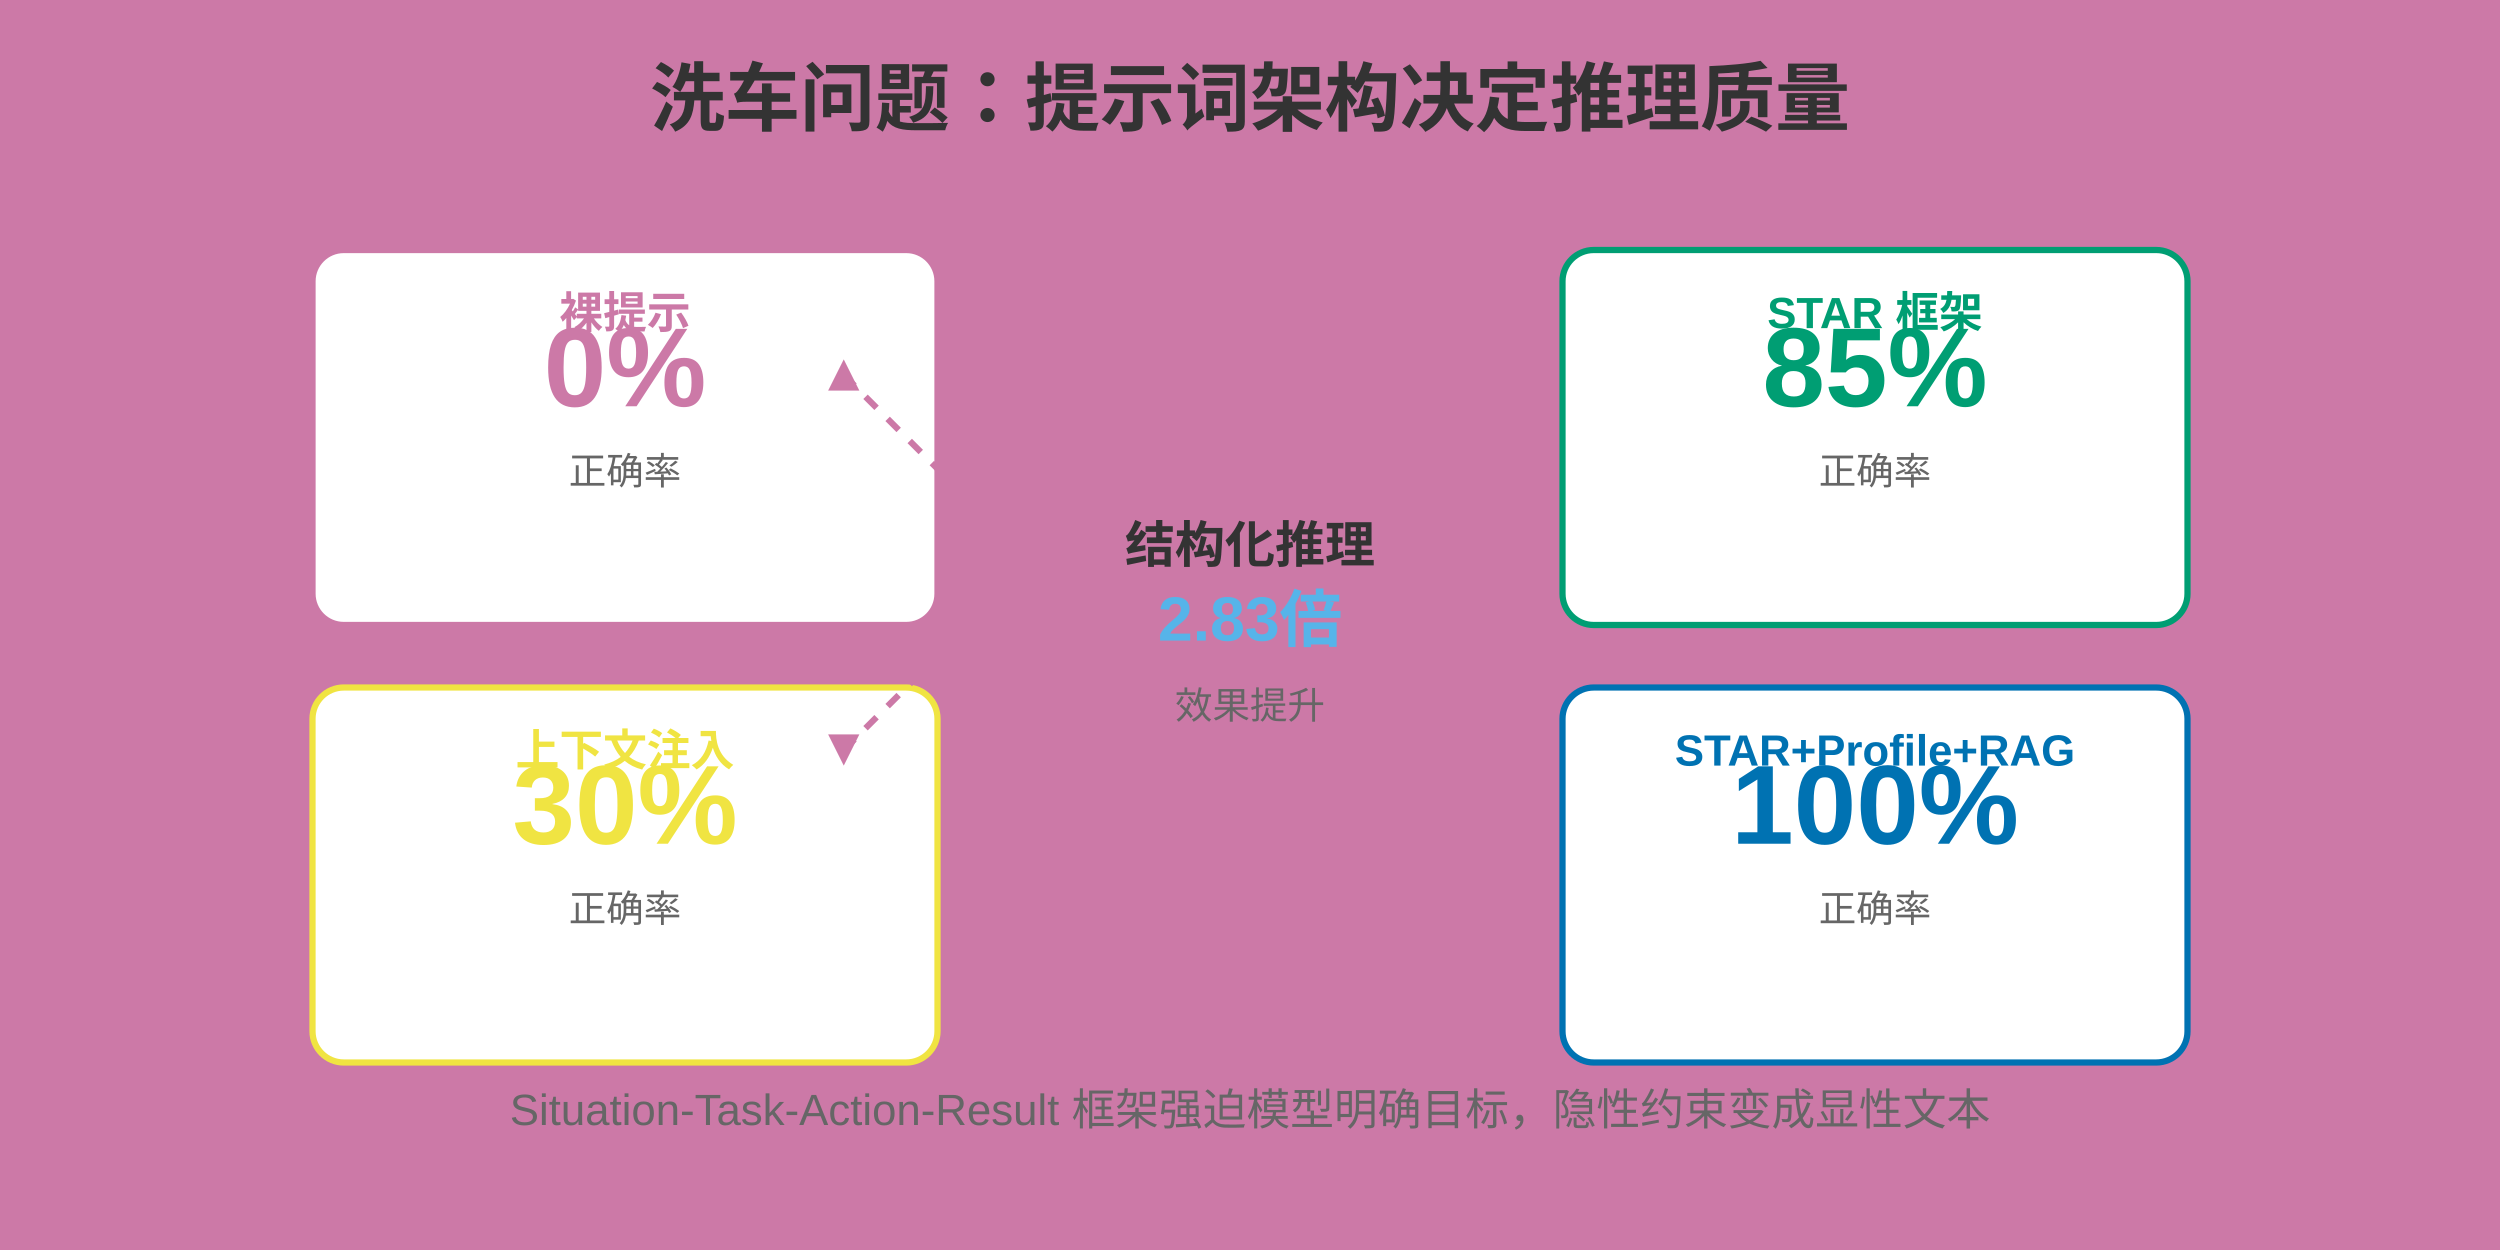
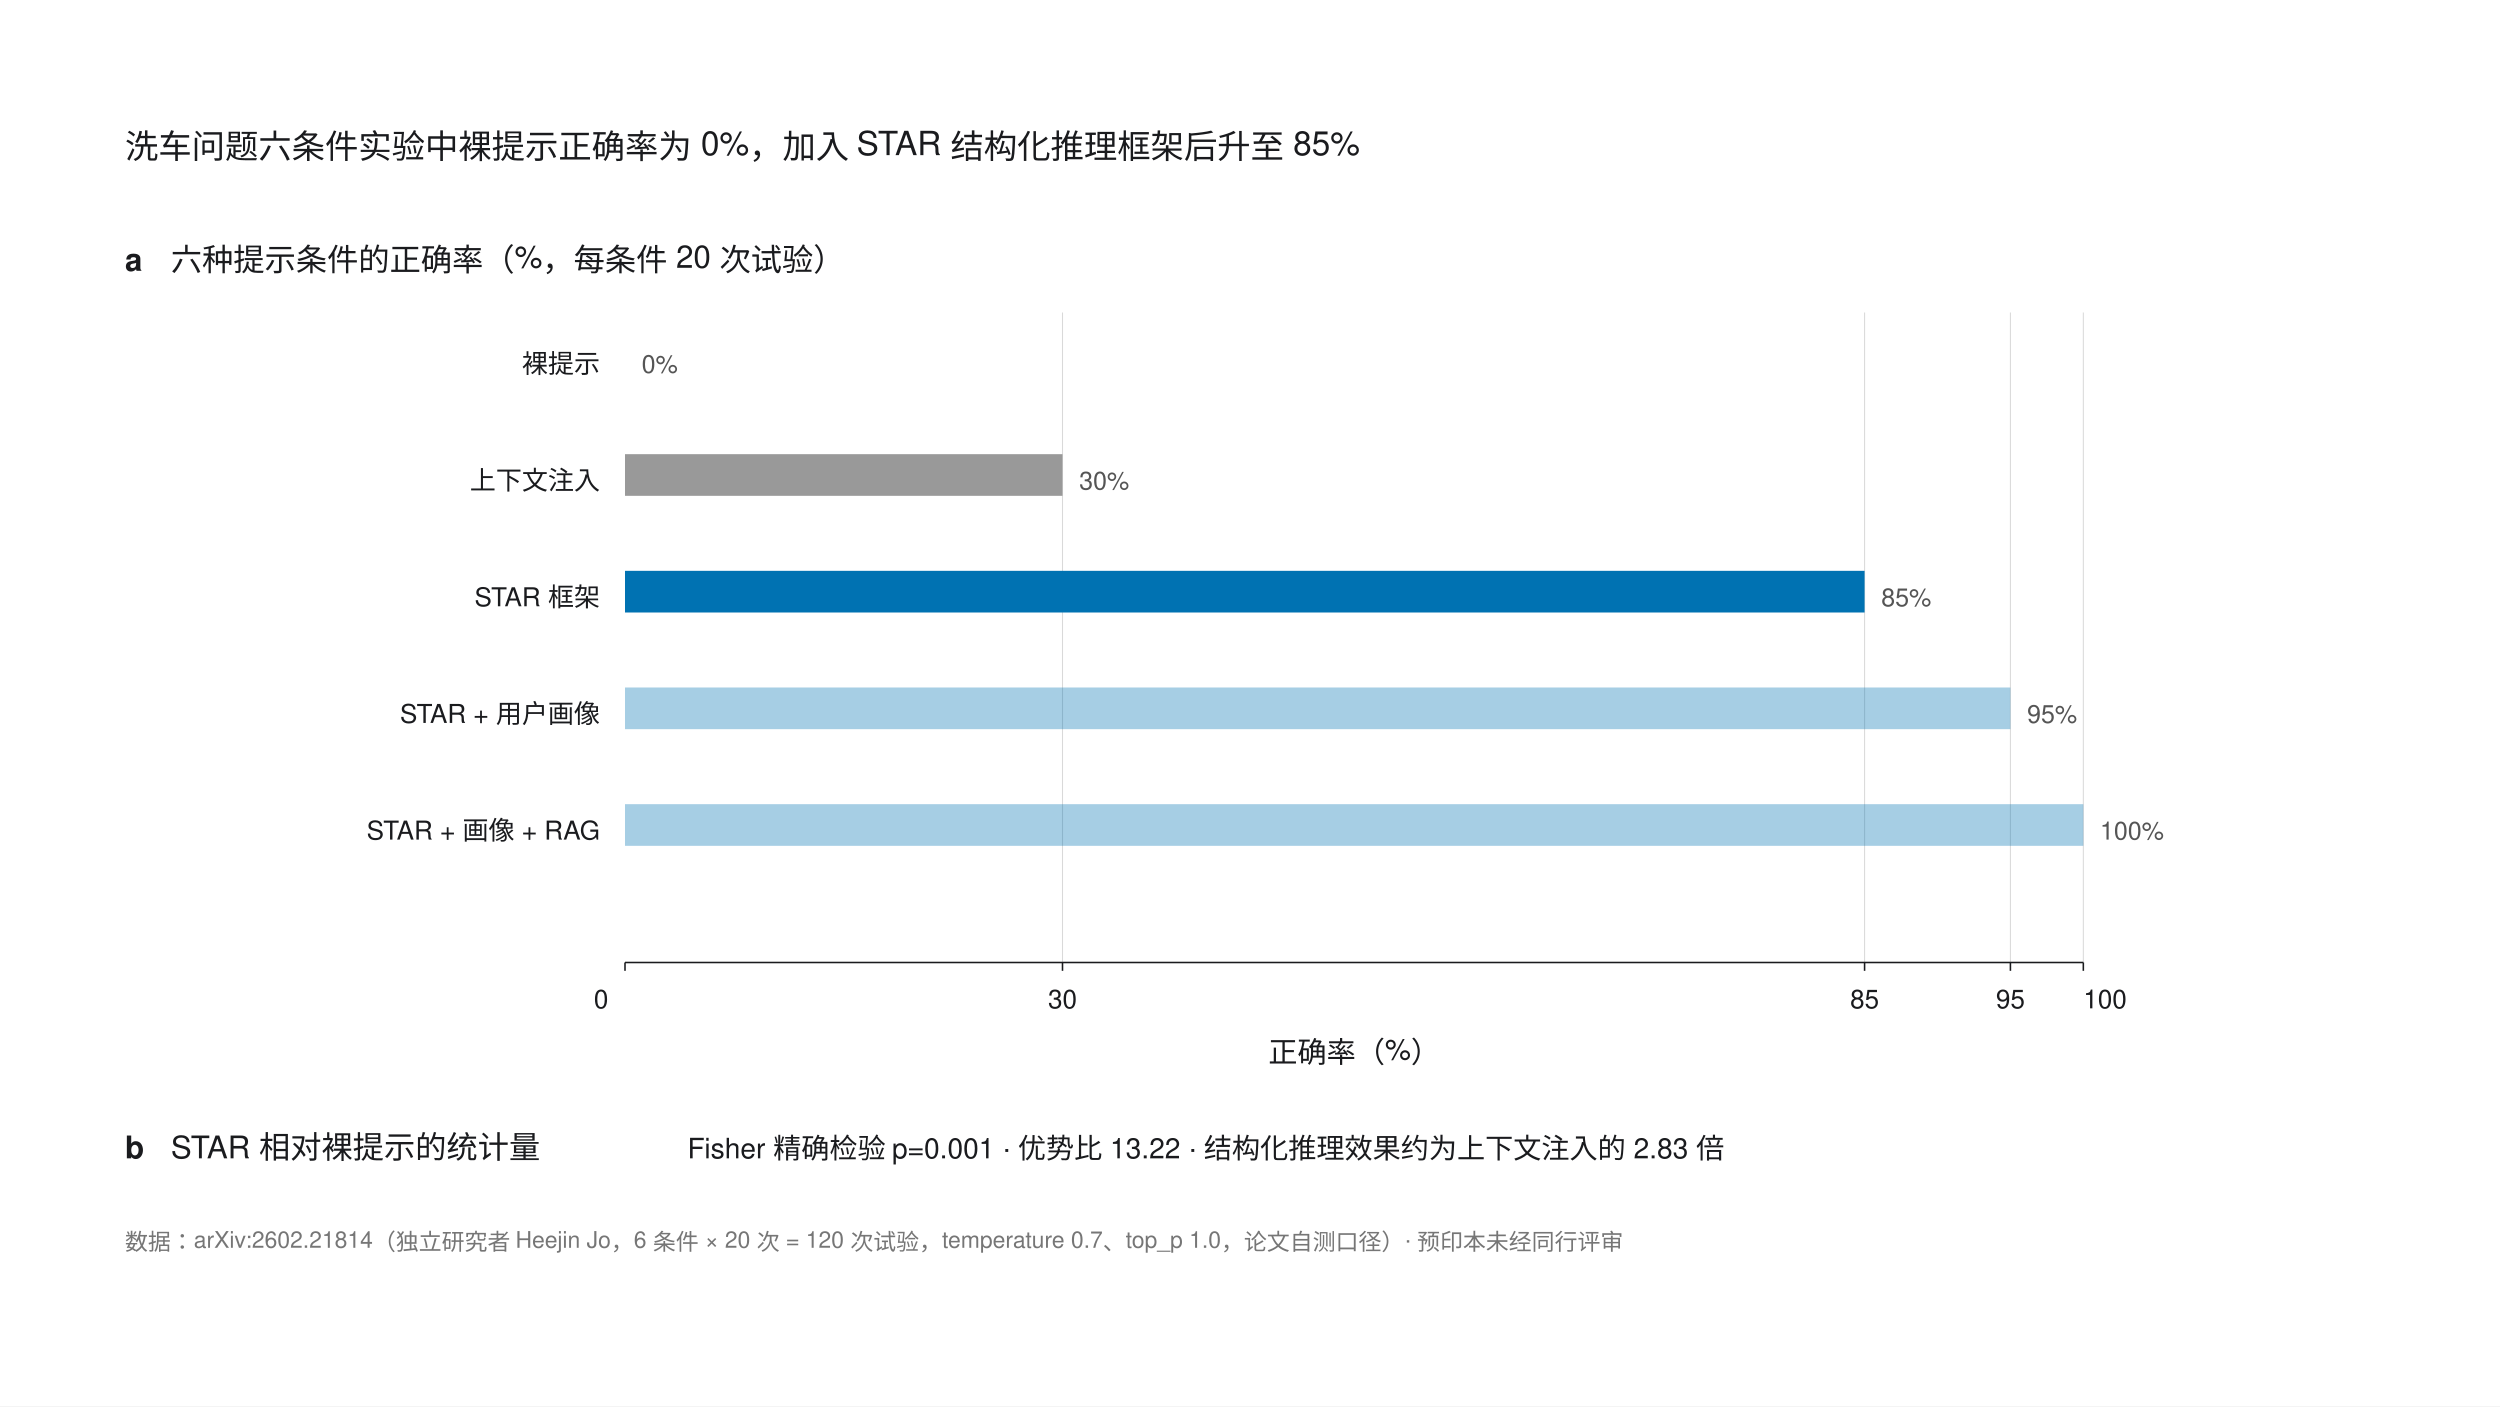
- <svg xmlns="http://www.w3.org/2000/svg" width="800" height="400">
-   <rect width="800" height="400" fill="#CC79A7" />
-   <text x="400" y="40" font-family="Arial, sans-serif" font-size="24" font-weight="bold" text-anchor="middle" fill="#333">洗车问题：提示词架构决定推理质量</text>
-   <g transform="translate(100, 80)">
-     <rect x="0" y="0" width="200" height="120" fill="#fff" stroke="#CC79A7" stroke-width="2" rx="10" />
-     <text x="100" y="25" font-family="Arial, sans-serif" font-size="14" font-weight="bold" text-anchor="middle" fill="#CC79A7">裸提示</text>
-     <text x="100" y="50" font-family="Arial, sans-serif" font-size="36" font-weight="bold" text-anchor="middle" fill="#CC79A7">0%</text>
-     <text x="100" y="75" font-family="Arial, sans-serif" font-size="12" text-anchor="middle" fill="#666">正确率</text>
-     <rect x="0" y="140" width="200" height="120" fill="#fff" stroke="#F0E442" stroke-width="2" rx="10" />
-     <text x="100" y="165" font-family="Arial, sans-serif" font-size="14" font-weight="bold" text-anchor="middle" fill="#F0E442">上下文注入</text>
-     <text x="100" y="190" font-family="Arial, sans-serif" font-size="36" font-weight="bold" text-anchor="middle" fill="#F0E442">30%</text>
-     <text x="100" y="215" font-family="Arial, sans-serif" font-size="12" text-anchor="middle" fill="#666">正确率</text>
+ <svg xmlns="http://www.w3.org/2000/svg" width="1200" height="675" viewBox="0 0 1200 675" font-family="'PingFang SC','Helvetica Neue',Helvetica,Arial,sans-serif">
+   <rect x="0" y="0" width="1200" height="675" fill="#FFFFFF" />
+   <text x="60" y="76" font-size="16" fill="#1A1B1E">洗车问题六条件实验中裸提示正确率为 0%，加入 STAR 结构化推理框架后升至 85%</text>
+   <text x="60" y="130" font-size="15" font-weight="bold" fill="#1A1B1E">a</text>
+   <text x="82" y="130" font-size="15" fill="#1A1B1E">六种提示条件的正确率（%，每条件 20 次试验）</text>
+   <g stroke="#D9D9D9" stroke-width="0.5">
+     <line x1="510" y1="150" x2="510" y2="462" />
+     <line x1="895" y1="150" x2="895" y2="462" />
+     <line x1="965" y1="150" x2="965" y2="462" />
+     <line x1="1000" y1="150" x2="1000" y2="462" />
  </g>
-   <g transform="translate(350, 180)">
-     <text x="50" y="0" font-family="Arial, sans-serif" font-size="16" font-weight="bold" text-anchor="middle" fill="#333">结构化推理</text>
-     <text x="50" y="25" font-family="Arial, sans-serif" font-size="20" font-weight="bold" text-anchor="middle" fill="#56B4E9">2.83倍</text>
-     <text x="50" y="50" font-family="Arial, sans-serif" font-size="12" text-anchor="middle" fill="#666">效果提升</text>
-     <line x1="-20" y1="0" x2="-80" y2="-60" stroke="#CC79A7" stroke-width="2" stroke-dasharray="5,5" />
-     <polygon points="-75,-55 -80,-65 -85,-55" fill="#CC79A7" />
-     <line x1="-20" y1="0" x2="-80" y2="60" stroke="#CC79A7" stroke-width="2" stroke-dasharray="5,5" />
-     <polygon points="-75,55 -80,65 -85,55" fill="#CC79A7" />
+   <g font-size="12.5" fill="#1A1B1E" text-anchor="end">
+     <text x="288" y="179">裸提示</text>
+     <text x="288" y="235">上下文注入</text>
+     <text x="288" y="291">STAR 框架</text>
+     <text x="288" y="347">STAR + 用户画像</text>
+     <text x="288" y="403">STAR + 画像 + RAG</text>
  </g>
-   <g transform="translate(500, 80)">
-     <rect x="0" y="0" width="200" height="120" fill="#fff" stroke="#009E73" stroke-width="2" rx="10" />
-     <text x="100" y="25" font-family="Arial, sans-serif" font-size="14" font-weight="bold" text-anchor="middle" fill="#009E73">STAR 框架</text>
-     <text x="100" y="50" font-family="Arial, sans-serif" font-size="36" font-weight="bold" text-anchor="middle" fill="#009E73">85%</text>
-     <text x="100" y="75" font-family="Arial, sans-serif" font-size="12" text-anchor="middle" fill="#666">正确率</text>
-     <rect x="0" y="140" width="200" height="120" fill="#fff" stroke="#0072B2" stroke-width="2" rx="10" />
-     <text x="100" y="165" font-family="Arial, sans-serif" font-size="14" font-weight="bold" text-anchor="middle" fill="#0072B2">STAR+Profile+RAG</text>
-     <text x="100" y="190" font-family="Arial, sans-serif" font-size="36" font-weight="bold" text-anchor="middle" fill="#0072B2">100%</text>
-     <text x="100" y="215" font-family="Arial, sans-serif" font-size="12" text-anchor="middle" fill="#666">正确率</text>
+   <text x="308" y="179" font-size="12" fill="#555">0%</text>
+   <rect x="300" y="218" width="210" height="20" fill="#999999" />
+   <text x="518" y="235" font-size="12" fill="#555">30%</text>
+   <rect x="300" y="274" width="595" height="20" fill="#0072B2" />
+   <text x="903" y="291" font-size="12" fill="#555">85%</text>
+   <rect x="300" y="330" width="665" height="20" fill="#0072B2" opacity="0.35" />
+   <text x="973" y="347" font-size="12" fill="#555">95%</text>
+   <rect x="300" y="386" width="700" height="20" fill="#0072B2" opacity="0.35" />
+   <text x="1008" y="403" font-size="12" fill="#555">100%</text>
+   <line x1="300" y1="462" x2="1000" y2="462" stroke="#1A1B1E" stroke-width="0.75" />
+   <g stroke="#1A1B1E" stroke-width="0.75">
+     <line x1="300" y1="462" x2="300" y2="466" />
+     <line x1="510" y1="462" x2="510" y2="466" />
+     <line x1="895" y1="462" x2="895" y2="466" />
+     <line x1="965" y1="462" x2="965" y2="466" />
+     <line x1="1000" y1="462" x2="1000" y2="466" />
  </g>
-   <text x="400" y="360" font-family="Arial, sans-serif" font-size="14" text-anchor="middle" fill="#666">Situation-Task-Action-Result 框架强迫模型明确目标，隐性约束变成显性文本</text>
+   <g font-size="12.5" fill="#1A1B1E">
+     <text x="292" y="484" text-anchor="end">0</text>
+     <text x="510" y="484" text-anchor="middle">30</text>
+     <text x="895" y="484" text-anchor="middle">85</text>
+     <text x="965" y="484" text-anchor="middle">95</text>
+     <text x="1000" y="484" text-anchor="start">100</text>
+   </g>
+   <text x="650" y="510" font-size="14" fill="#1A1B1E" text-anchor="middle">正确率（%）</text>
+   <text x="60" y="556" font-size="15" font-weight="bold" fill="#1A1B1E">b</text>
+   <text x="82" y="556" font-size="15" fill="#1A1B1E">STAR 相对裸提示的统计量</text>
+   <text x="330" y="556" font-size="13.5" fill="#1A1B1E">Fisher 精确检验 p=0.001 · 优势比 13.22 · 结构化推理效果约为上下文注入的 2.83 倍</text>
+   <text x="60" y="600" font-size="11" fill="#767676">数据：arXiv:2602.21814（独立研究者 Heejin Jo，6 条件 × 20 次 = 120 次试验，temperature 0.7、top_p 1.0，论文自测口径）· 预印本未经同行评审</text>
</svg>
